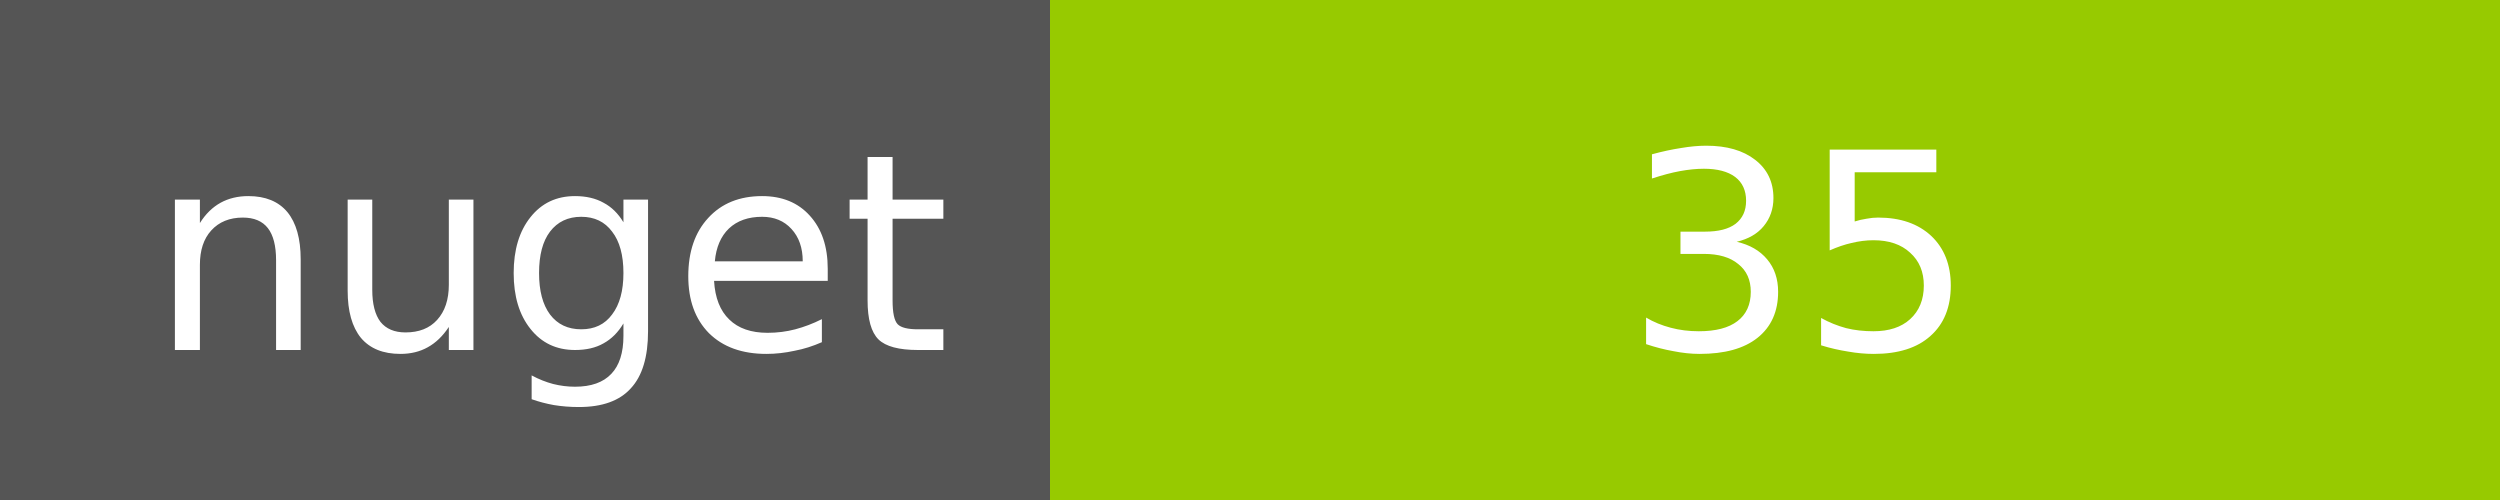
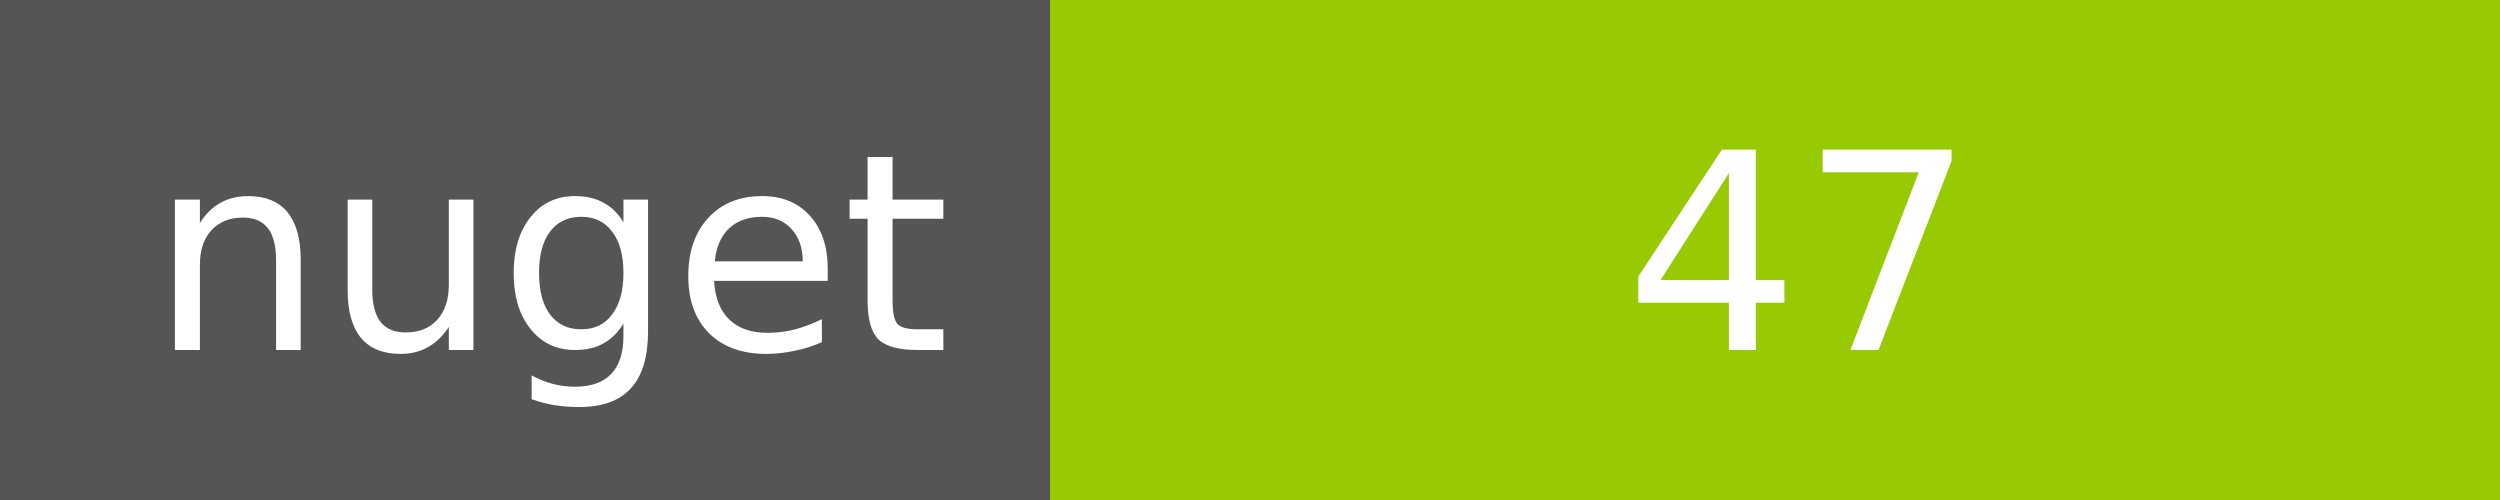
<svg xmlns="http://www.w3.org/2000/svg" width="100" height="20">
  <g shape-rendering="crispEdges">
    <path fill="#555" d="M0 0h42v20H0z" />
    <path fill="#97CA00" d="M42 0h58v20H42z" />
  </g>
  <g fill="#fff" text-anchor="middle" font-family="DejaVu Sans,Verdana,Geneva,sans-serif" font-size="11">
    <text x="22" y="14">nuget</text>
-     <text x="72" y="14">35</text>
+     <text x="72" y="14">47</text>
  </g>
</svg>
